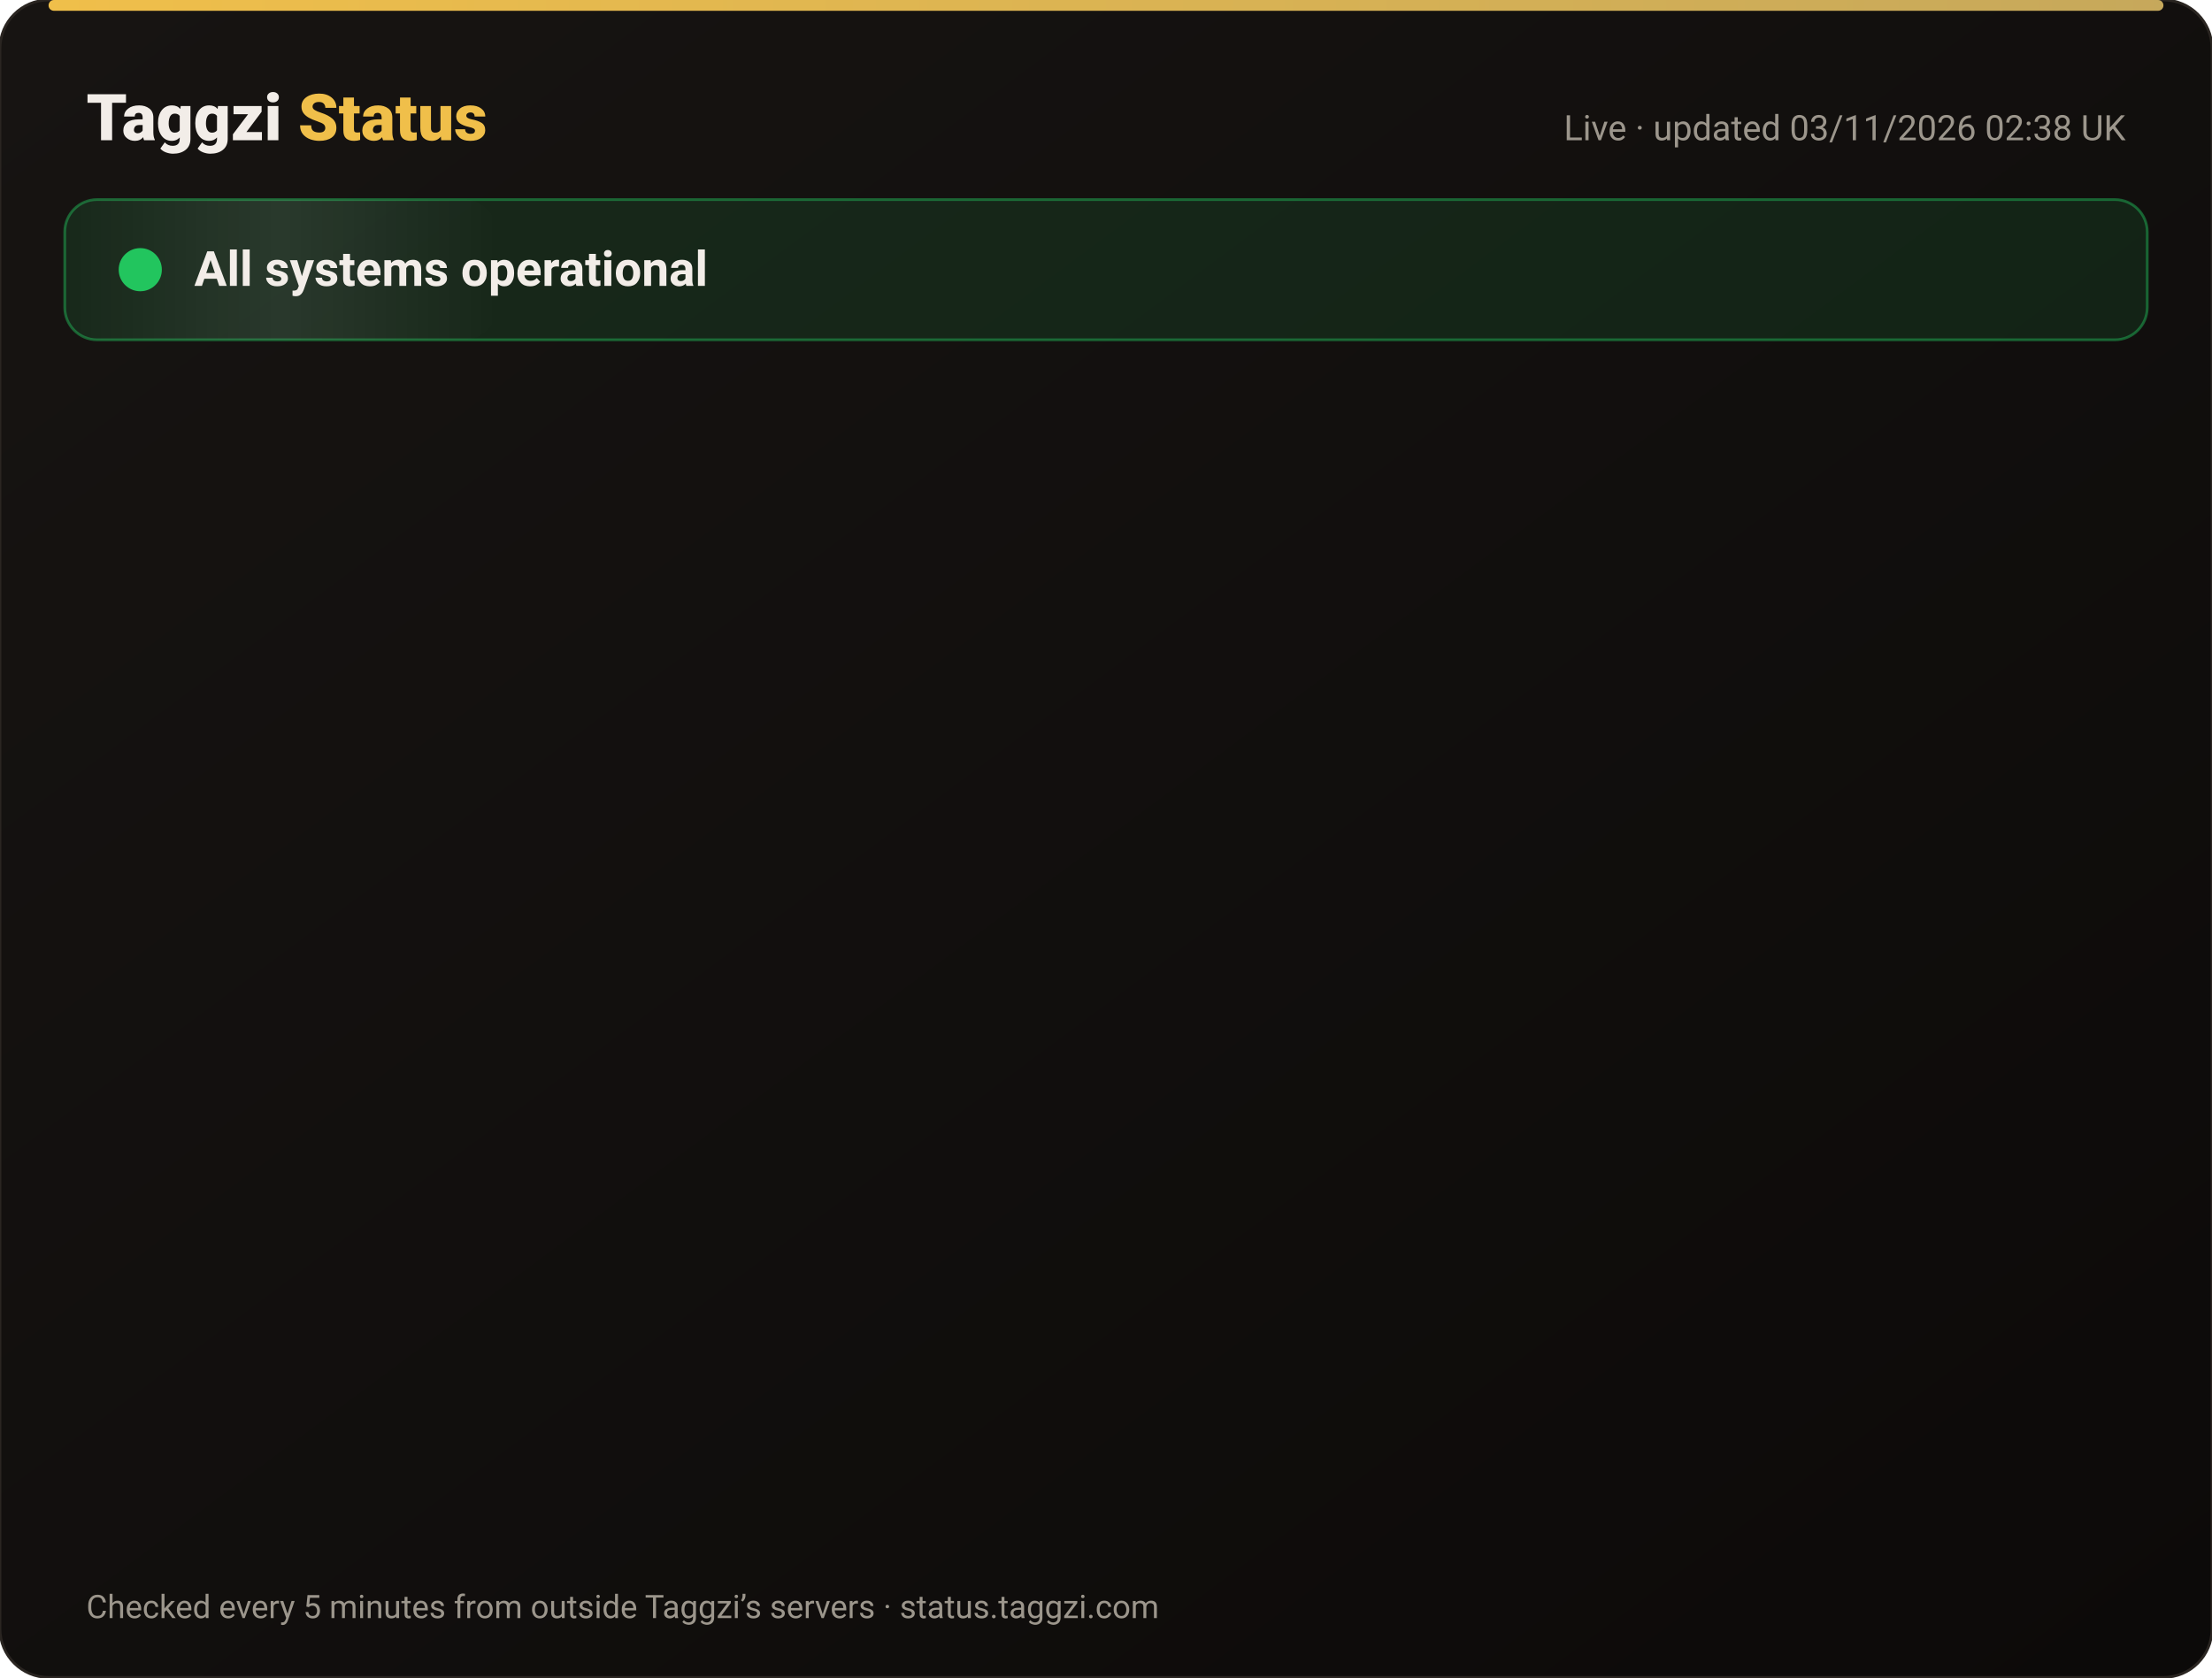
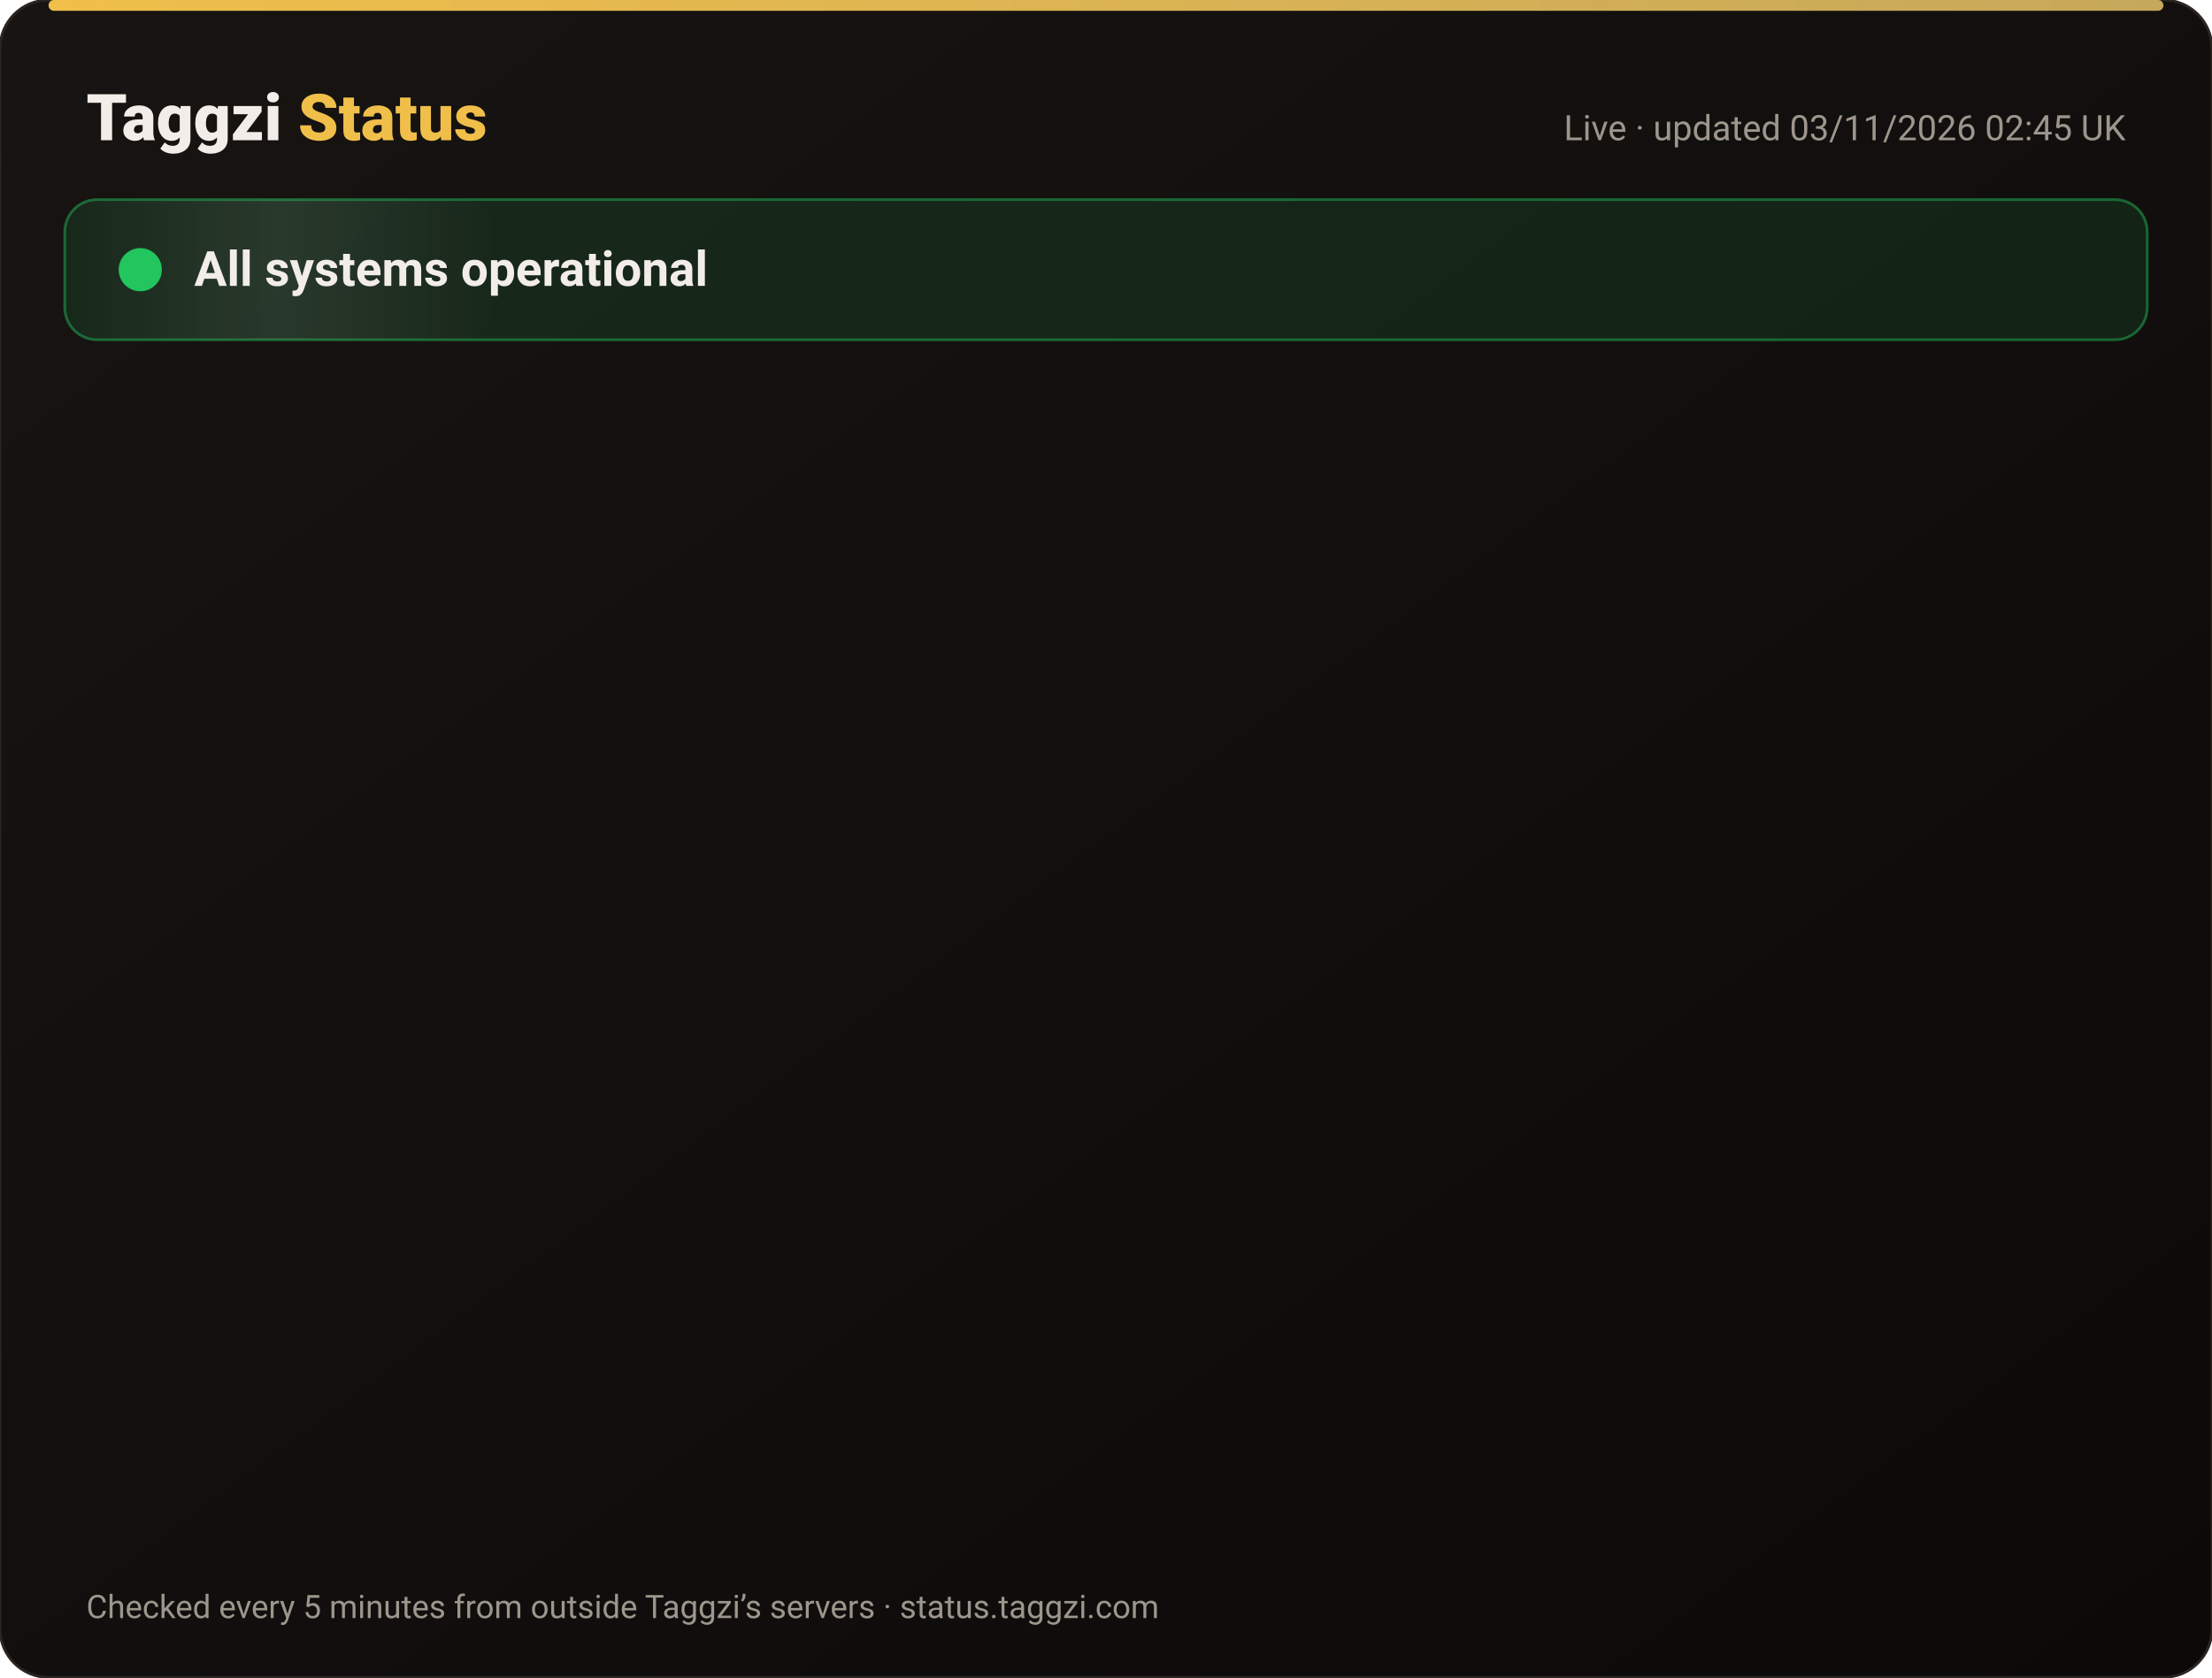
<svg xmlns="http://www.w3.org/2000/svg" width="820" height="622" viewBox="0 0 820 622" font-family="-apple-system,Segoe UI,Roboto,Helvetica,Arial,sans-serif">
  <defs>
    <linearGradient id="bg" x1="0" y1="0" x2="1" y2="1">
      <stop offset="0" stop-color="#171412" />
      <stop offset="1" stop-color="#0C0A09" />
    </linearGradient>
    <linearGradient id="gold" x1="0" x2="1">
      <stop offset="0" stop-color="#F0BF4A" />
      <stop offset="1" stop-color="#c6a85b" />
    </linearGradient>
    <linearGradient id="shine" x1="0" x2="1">
      <stop offset="0" stop-color="#fff" stop-opacity="0" />
      <stop offset=".5" stop-color="#fff" stop-opacity=".08" />
      <stop offset="1" stop-color="#fff" stop-opacity="0" />
    </linearGradient>
  </defs>
  <rect width="820" height="622" rx="18" fill="url(#bg)" stroke="#2a2521" />
  <rect x="18" y="0" width="784" height="4" rx="2" fill="url(#gold)" />
  <text x="32" y="52" font-size="24" font-weight="800" fill="#F2EDE8">Taggzi <tspan fill="#F0BF4A">Status</tspan>
  </text>
-   <text x="788" y="52" font-size="13" fill="#9C968C" text-anchor="end">Live · updated 03/11/2026 02:38 UK</text>
+   <text x="788" y="52" font-size="13" fill="#9C968C" text-anchor="end">Live · updated 03/11/2026 02:45 UK</text>
  <rect x="24" y="74" width="772" height="52" rx="12" fill="#22c55e" fill-opacity=".12" stroke="#22c55e" stroke-opacity=".45" />
  <rect x="24" y="74" width="160" height="52" rx="12" fill="url(#shine)">
    <animate attributeName="x" from="-160" to="820" dur="4s" repeatCount="indefinite" />
  </rect>
  <circle cx="52" cy="100" r="7" fill="#22c55e" />
  <circle cx="52" cy="100" r="7" fill="none" stroke="#22c55e" stroke-width="2">
    <animate attributeName="r" values="7;15;7" dur="2s" repeatCount="indefinite" />
    <animate attributeName="opacity" values=".9;0;.9" dur="2s" repeatCount="indefinite" />
  </circle>
  <text x="72" y="106" font-size="18" font-weight="700" fill="#F2EDE8">All systems operational</text>
  <g opacity="0">
    <animate attributeName="opacity" from="0" to="1" begin="0.00s" dur=".6s" fill="freeze" />
    <line x1="32" y1="188" x2="788" y2="188" stroke="#2a2521" />
    <circle cx="44" cy="166" r="6" fill="#22c55e">
      <animate attributeName="opacity" values="1;.45;1" dur="2.4s" begin="0.00s" repeatCount="indefinite" />
    </circle>
    <text x="62" y="171" font-size="15" font-weight="650" fill="#F2EDE8">Website</text>
    <text x="630" y="171" font-size="13" fill="#9C968C" text-anchor="end">99.96% uptime</text>
    <rect x="648" y="154" width="140" height="24" rx="12" fill="#22c55e" fill-opacity=".14" stroke="#22c55e" stroke-opacity=".5" />
    <text x="718" y="171" font-size="12" font-weight="700" fill="#22c55e" text-anchor="middle">Operational</text>
  </g>
  <g opacity="0">
    <animate attributeName="opacity" from="0" to="1" begin="0.15s" dur=".6s" fill="freeze" />
    <line x1="32" y1="234" x2="788" y2="234" stroke="#2a2521" />
    <circle cx="44" cy="212" r="6" fill="#22c55e">
      <animate attributeName="opacity" values="1;.45;1" dur="2.4s" begin="0.15s" repeatCount="indefinite" />
    </circle>
    <text x="62" y="217" font-size="15" font-weight="650" fill="#F2EDE8">Tag scans</text>
    <text x="630" y="217" font-size="13" fill="#9C968C" text-anchor="end">99.96% uptime</text>
    <rect x="648" y="200" width="140" height="24" rx="12" fill="#22c55e" fill-opacity=".14" stroke="#22c55e" stroke-opacity=".5" />
    <text x="718" y="217" font-size="12" font-weight="700" fill="#22c55e" text-anchor="middle">Operational</text>
  </g>
  <g opacity="0">
    <animate attributeName="opacity" from="0" to="1" begin="0.30s" dur=".6s" fill="freeze" />
    <line x1="32" y1="280" x2="788" y2="280" stroke="#2a2521" />
    <circle cx="44" cy="258" r="6" fill="#22c55e">
      <animate attributeName="opacity" values="1;.45;1" dur="2.4s" begin="0.30s" repeatCount="indefinite" />
    </circle>
    <text x="62" y="263" font-size="15" font-weight="650" fill="#F2EDE8">Manual tag lookup</text>
    <text x="630" y="263" font-size="13" fill="#9C968C" text-anchor="end">99.96% uptime</text>
    <rect x="648" y="246" width="140" height="24" rx="12" fill="#22c55e" fill-opacity=".14" stroke="#22c55e" stroke-opacity=".5" />
    <text x="718" y="263" font-size="12" font-weight="700" fill="#22c55e" text-anchor="middle">Operational</text>
  </g>
  <g opacity="0">
    <animate attributeName="opacity" from="0" to="1" begin="0.45s" dur=".6s" fill="freeze" />
    <line x1="32" y1="326" x2="788" y2="326" stroke="#2a2521" />
    <circle cx="44" cy="304" r="6" fill="#22c55e">
      <animate attributeName="opacity" values="1;.45;1" dur="2.4s" begin="0.45s" repeatCount="indefinite" />
    </circle>
    <text x="62" y="309" font-size="15" font-weight="650" fill="#F2EDE8">App &amp; login</text>
    <text x="630" y="309" font-size="13" fill="#9C968C" text-anchor="end">99.96% uptime</text>
    <rect x="648" y="292" width="140" height="24" rx="12" fill="#22c55e" fill-opacity=".14" stroke="#22c55e" stroke-opacity=".5" />
    <text x="718" y="309" font-size="12" font-weight="700" fill="#22c55e" text-anchor="middle">Operational</text>
  </g>
  <g opacity="0">
    <animate attributeName="opacity" from="0" to="1" begin="0.60s" dur=".6s" fill="freeze" />
    <line x1="32" y1="372" x2="788" y2="372" stroke="#2a2521" />
    <circle cx="44" cy="350" r="6" fill="#22c55e">
      <animate attributeName="opacity" values="1;.45;1" dur="2.4s" begin="0.60s" repeatCount="indefinite" />
    </circle>
    <text x="62" y="355" font-size="15" font-weight="650" fill="#F2EDE8">Community alerts</text>
    <text x="630" y="355" font-size="13" fill="#9C968C" text-anchor="end">99.96% uptime</text>
    <rect x="648" y="338" width="140" height="24" rx="12" fill="#22c55e" fill-opacity=".14" stroke="#22c55e" stroke-opacity=".5" />
    <text x="718" y="355" font-size="12" font-weight="700" fill="#22c55e" text-anchor="middle">Operational</text>
  </g>
  <g opacity="0">
    <animate attributeName="opacity" from="0" to="1" begin="0.75s" dur=".6s" fill="freeze" />
    <line x1="32" y1="418" x2="788" y2="418" stroke="#2a2521" />
    <circle cx="44" cy="396" r="6" fill="#22c55e">
      <animate attributeName="opacity" values="1;.45;1" dur="2.4s" begin="0.75s" repeatCount="indefinite" />
    </circle>
    <text x="62" y="401" font-size="15" font-weight="650" fill="#F2EDE8">Private calling</text>
    <text x="630" y="401" font-size="13" fill="#9C968C" text-anchor="end">99.96% uptime</text>
    <rect x="648" y="384" width="140" height="24" rx="12" fill="#22c55e" fill-opacity=".14" stroke="#22c55e" stroke-opacity=".5" />
    <text x="718" y="401" font-size="12" font-weight="700" fill="#22c55e" text-anchor="middle">Operational</text>
  </g>
  <g opacity="0">
    <animate attributeName="opacity" from="0" to="1" begin="0.90s" dur=".6s" fill="freeze" />
    <line x1="32" y1="464" x2="788" y2="464" stroke="#2a2521" />
    <circle cx="44" cy="442" r="6" fill="#22c55e">
      <animate attributeName="opacity" values="1;.45;1" dur="2.4s" begin="0.90s" repeatCount="indefinite" />
    </circle>
    <text x="62" y="447" font-size="15" font-weight="650" fill="#F2EDE8">Payments</text>
    <text x="630" y="447" font-size="13" fill="#9C968C" text-anchor="end">99.95% uptime</text>
    <rect x="648" y="430" width="140" height="24" rx="12" fill="#22c55e" fill-opacity=".14" stroke="#22c55e" stroke-opacity=".5" />
    <text x="718" y="447" font-size="12" font-weight="700" fill="#22c55e" text-anchor="middle">Operational</text>
  </g>
  <g opacity="0">
    <animate attributeName="opacity" from="0" to="1" begin="1.05s" dur=".6s" fill="freeze" />
    <line x1="32" y1="510" x2="788" y2="510" stroke="#2a2521" />
    <circle cx="44" cy="488" r="6" fill="#22c55e">
      <animate attributeName="opacity" values="1;.45;1" dur="2.4s" begin="1.05s" repeatCount="indefinite" />
    </circle>
    <text x="62" y="493" font-size="15" font-weight="650" fill="#F2EDE8">Email &amp; support</text>
    <text x="630" y="493" font-size="13" fill="#9C968C" text-anchor="end">99.96% uptime</text>
    <rect x="648" y="476" width="140" height="24" rx="12" fill="#22c55e" fill-opacity=".14" stroke="#22c55e" stroke-opacity=".5" />
    <text x="718" y="493" font-size="12" font-weight="700" fill="#22c55e" text-anchor="middle">Operational</text>
  </g>
  <g opacity="0">
    <animate attributeName="opacity" from="0" to="1" begin="1.20s" dur=".6s" fill="freeze" />
    <line x1="32" y1="556" x2="788" y2="556" stroke="#2a2521" />
    <circle cx="44" cy="534" r="6" fill="#22c55e">
      <animate attributeName="opacity" values="1;.45;1" dur="2.4s" begin="1.20s" repeatCount="indefinite" />
    </circle>
    <text x="62" y="539" font-size="15" font-weight="650" fill="#F2EDE8">Secure connection (SSL)</text>
    <text x="630" y="539" font-size="13" fill="#9C968C" text-anchor="end">100.00% uptime</text>
    <rect x="648" y="522" width="140" height="24" rx="12" fill="#22c55e" fill-opacity=".14" stroke="#22c55e" stroke-opacity=".5" />
    <text x="718" y="539" font-size="12" font-weight="700" fill="#22c55e" text-anchor="middle">Operational</text>
  </g>
  <text x="32" y="600" font-size="12" fill="#9C968C">Checked every 5 minutes from outside Taggzi’s servers · status.taggzi.com</text>
</svg>
